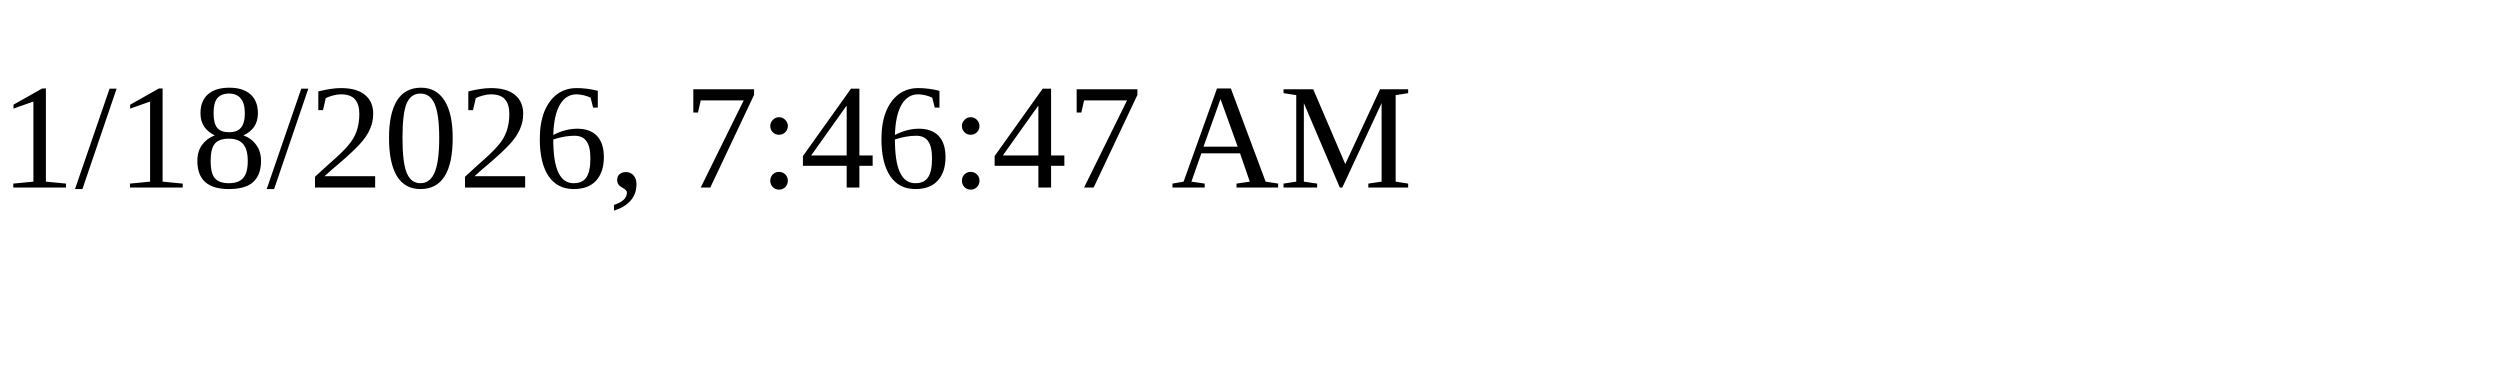
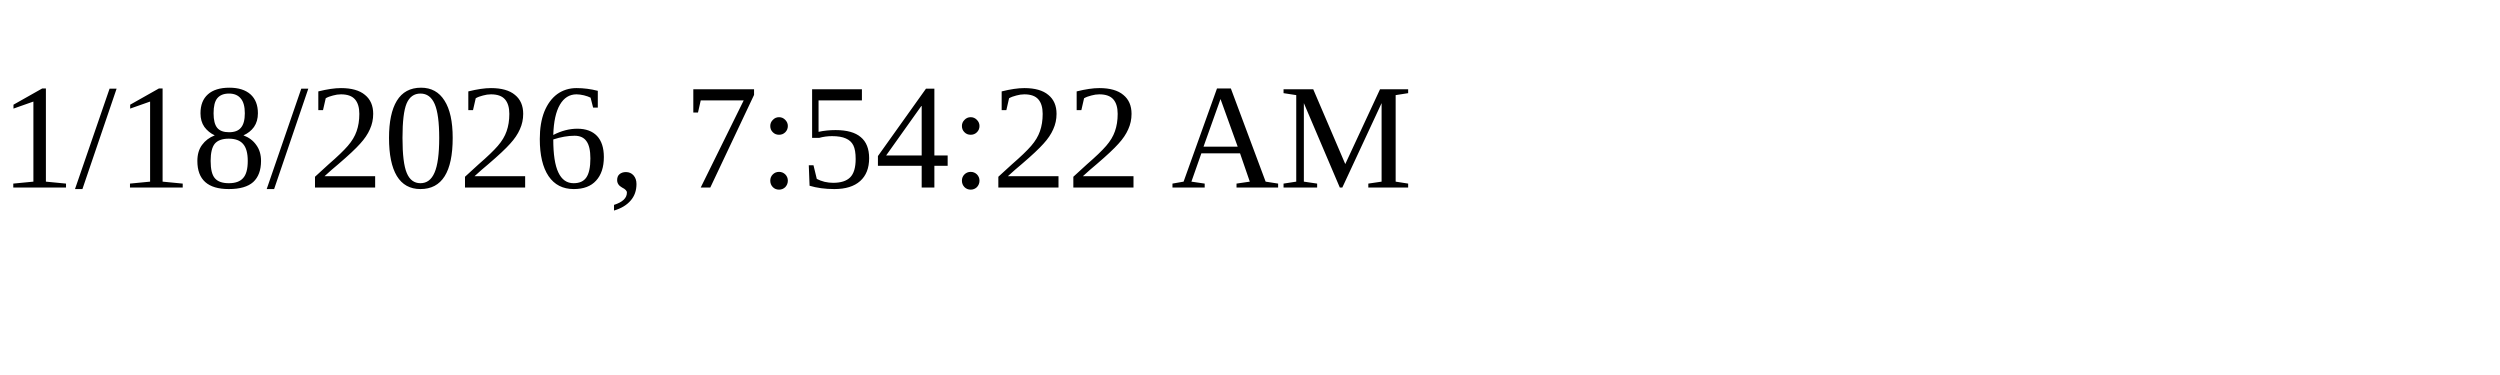
<svg xmlns="http://www.w3.org/2000/svg" height="30" width="200">
-   <text x="0" y="15">1/18/2026, 7:46:47 AM</text>
+   <text x="0" y="15">1/18/2026, 7:54:22 AM</text>
</svg>
